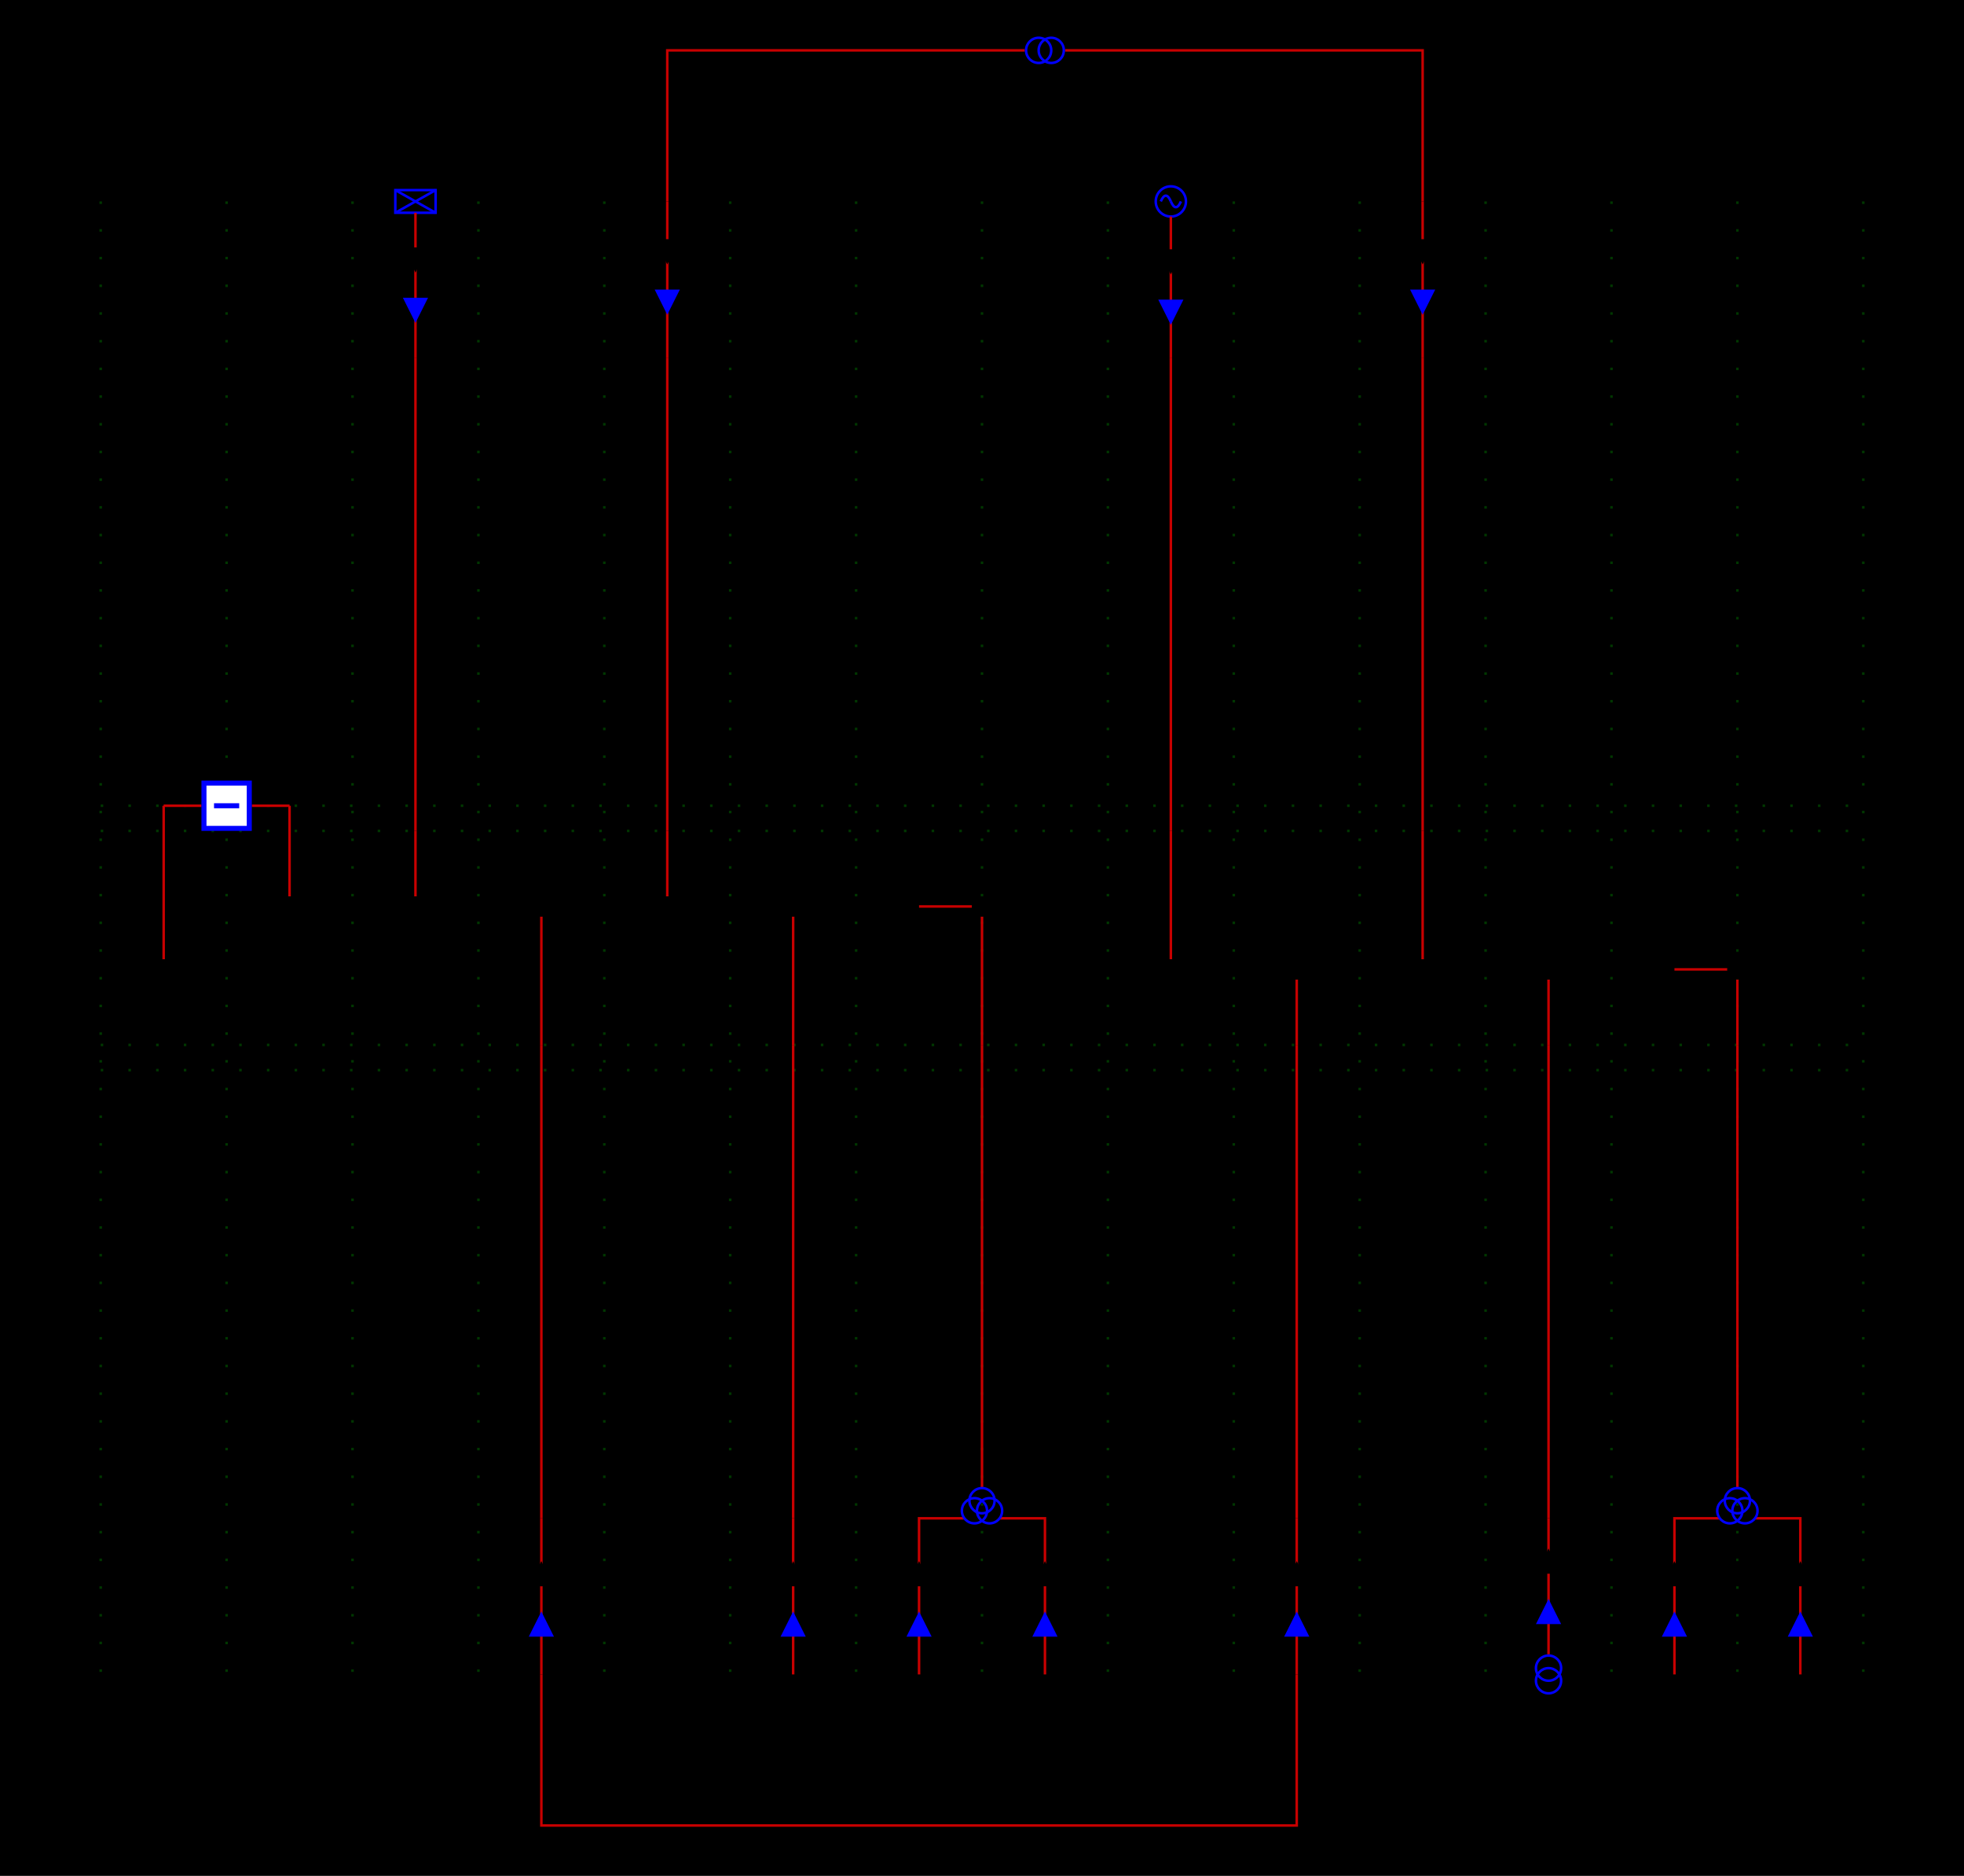
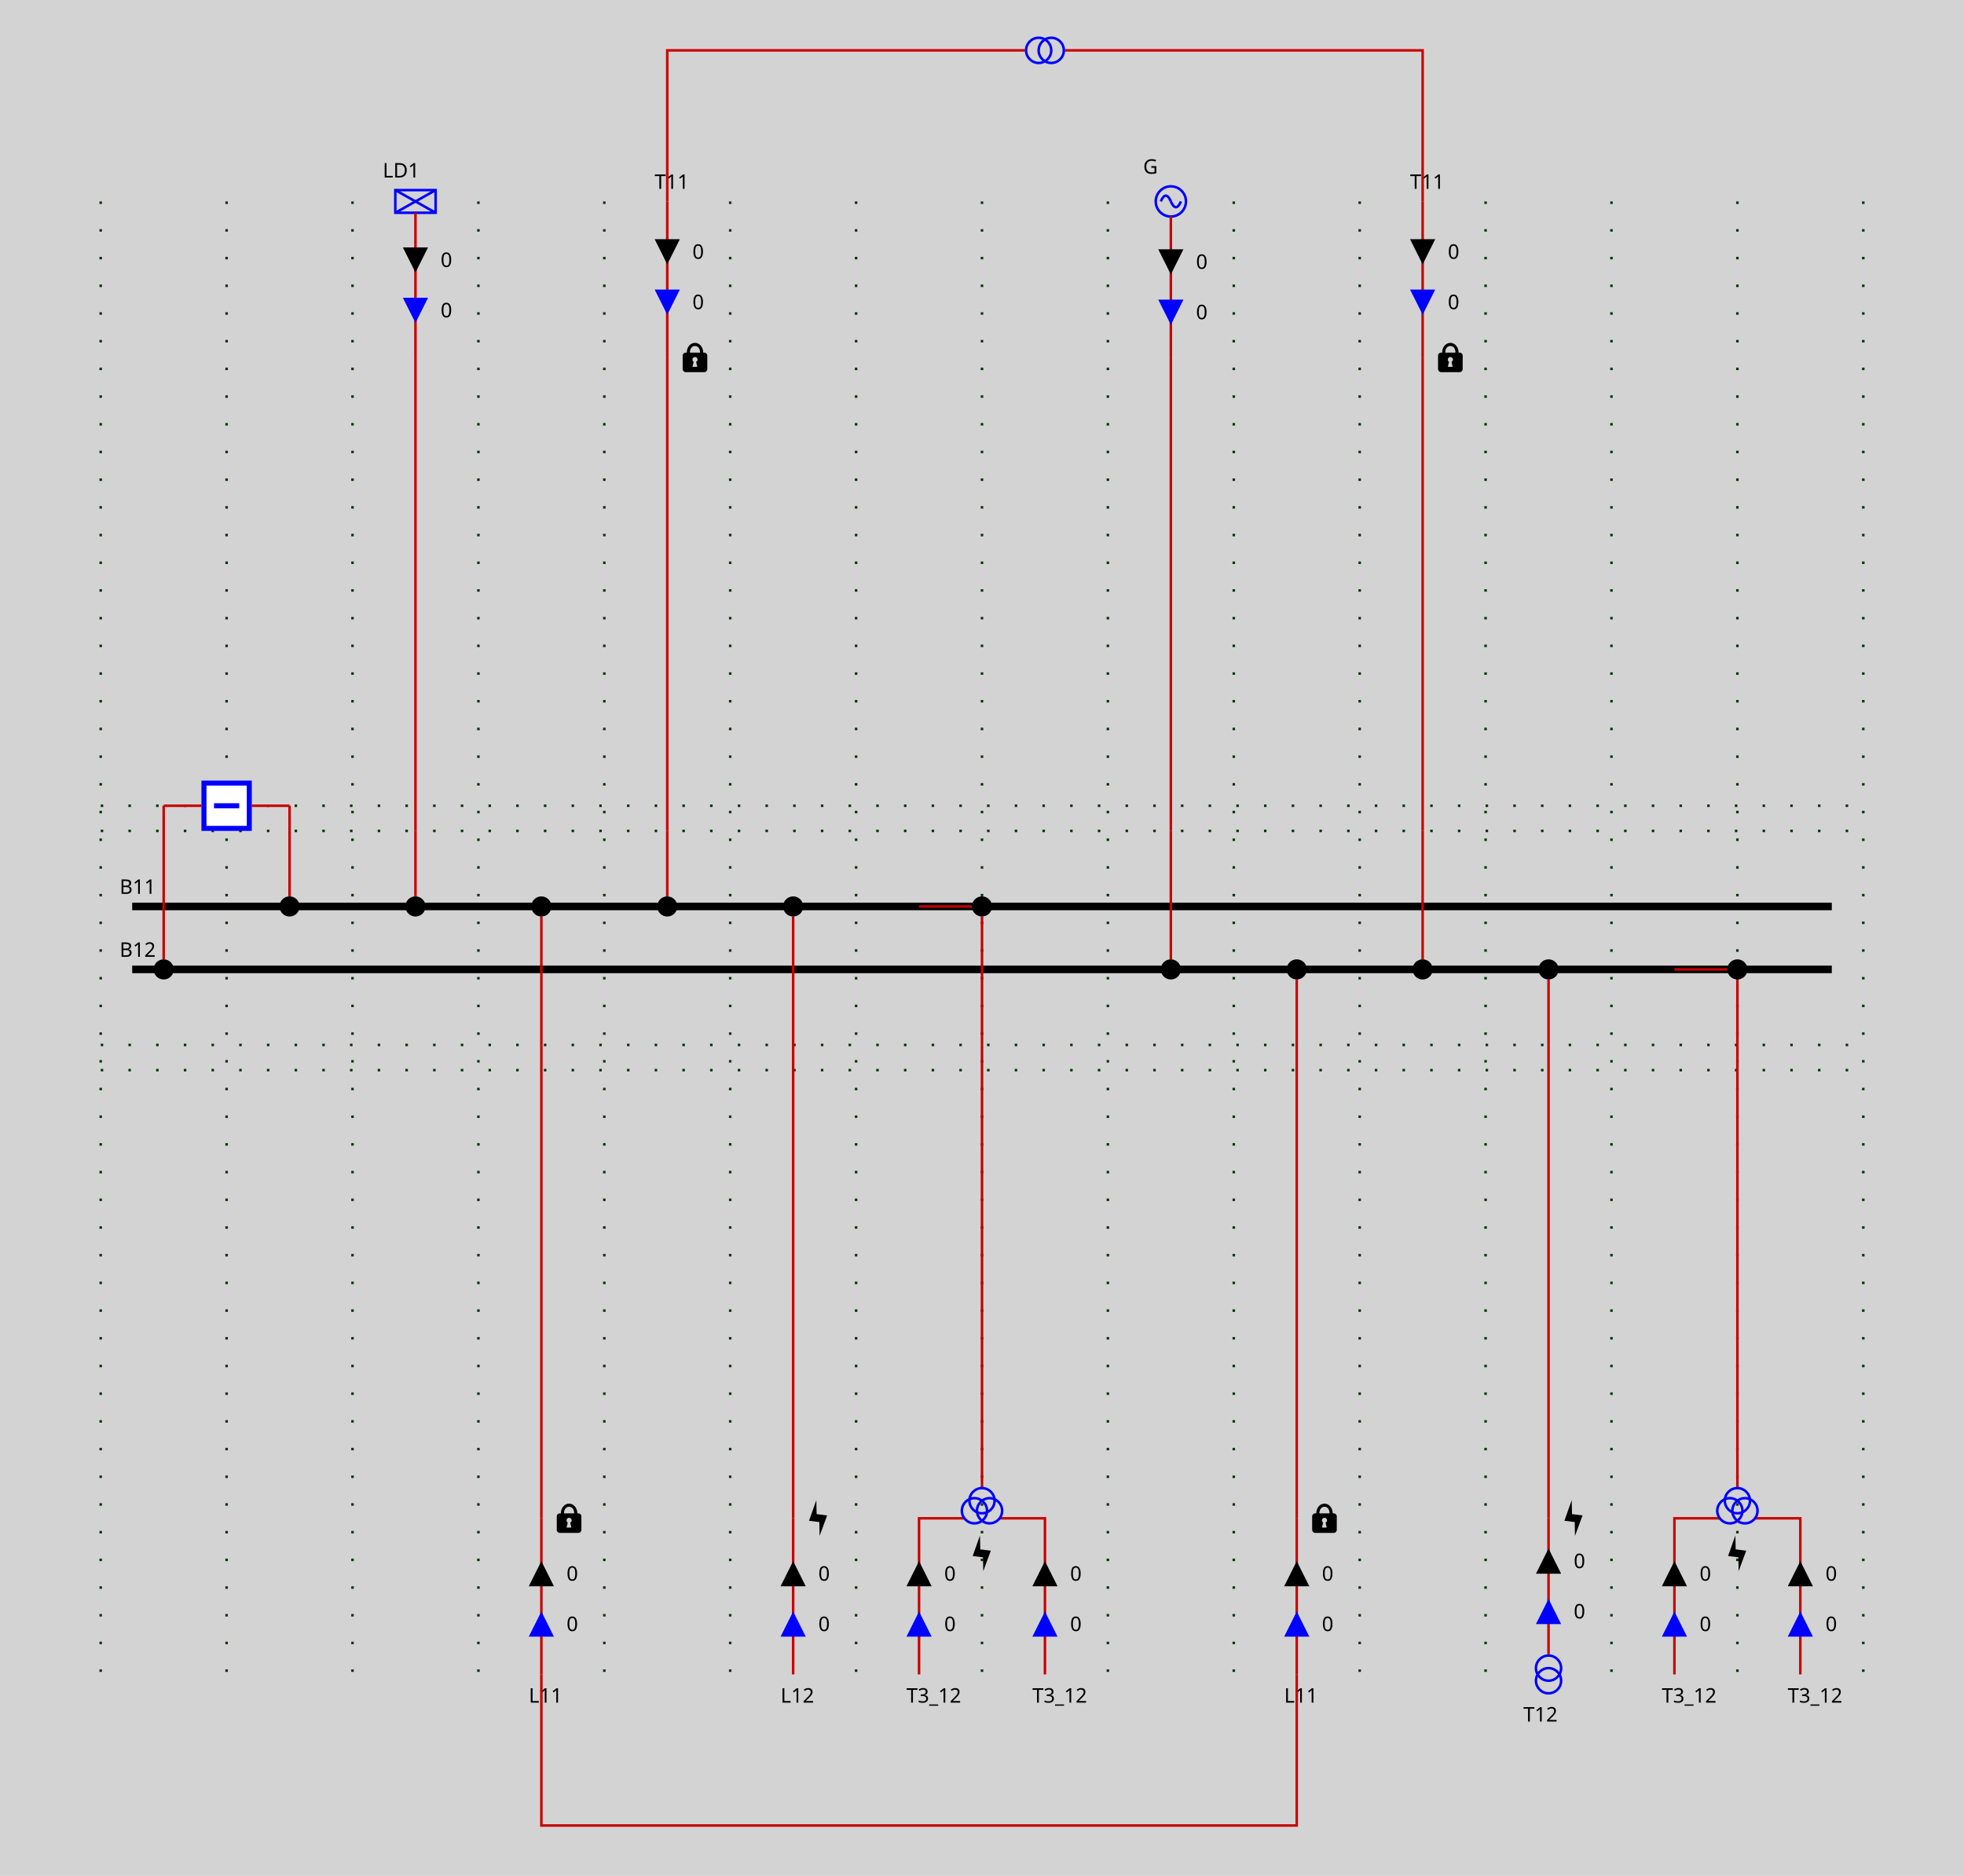
<svg xmlns="http://www.w3.org/2000/svg" height="745.0" viewBox="0 0 780.0 745.0" width="780.0">
  <style>
/* ----------------------------------------------------------------------- */
/* File: tautologies.css ------------------------------------------------- */
.sld-out .sld-arrow-in {visibility: hidden}
.sld-in .sld-arrow-out {visibility: hidden}
.sld-closed .sld-sw-open {visibility: hidden}
.sld-open .sld-sw-closed {visibility: hidden}
.sld-hidden-node {visibility: hidden}
.sld-top-feeder .sld-label {dominant-baseline: auto}
.sld-bottom-feeder .sld-label {dominant-baseline: hanging}
.sld-arrow-p .sld-label {dominant-baseline: middle}
.sld-arrow-q .sld-label {dominant-baseline: middle}

/* ----------------------------------------------------------------------- */
/* File : components.css ------------------------------------------------- */
/* Stroke black */
.sld-disconnector {stroke-width: 3; stroke: black; fill: none}
/* Stroke blue */
.sld-breaker {stroke-width: 2; stroke: blue; fill:white}
/* Stroke --sld-vl-color with fallback black */
.sld-bus-connection {stroke: var(--sld-vl-color, black); stroke-width: 4; fill: none}
.sld-busbar-section {stroke: var(--sld-vl-color, black); stroke-width: 3; fill: none}
/* Stroke --sld-vl-color with fallback red */
.sld-wire {stroke: var(--sld-vl-color, #c80000); fill: none}
/* Stroke --sld-vl-color with fallback blue */
.sld-load-break-switch {stroke: var(--sld-vl-color, blue); fill: none}
.sld-load {stroke: var(--sld-vl-color, blue); fill: none}
.sld-generator {stroke: var(--sld-vl-color, blue); fill: none}
.sld-two-wt {stroke: var(--sld-vl-color, blue); fill: none}
.sld-three-wt {stroke: var(--sld-vl-color, blue); fill: none}
.sld-winding {stroke: var(--sld-vl-color, blue); fill: none}
.sld-capacitor {stroke: var(--sld-vl-color, blue); fill: none}
.sld-inductor {stroke: var(--sld-vl-color, blue); fill: none}
.sld-pst {stroke: var(--sld-vl-color, blue); fill: none}
.sld-svc {stroke: var(--sld-vl-color, blue); fill: none}
.sld-vsc {stroke: var(--sld-vl-color, blue); font-size: 7.43px; fill: none}
/* Stroke none &amp; fill: --sld-vl-color */
.sld-node-infos {stroke: none; fill: var(--sld-vl-color, black)}
/* Stroke none &amp; fill: black */
.sld-label {stroke: none; fill: black; font: 8px "Verdana"}
.sld-graph-label {stroke: none; fill: black; font: 12px "Verdana"}
.sld-node {stroke: none; fill: black}
.sld-flash {stroke: none; fill: black}
.sld-lock {stroke: none; fill: black}
/* Specific */
.sld-grid {stroke: #003700; stroke-dasharray: 1,10}
.sld-arrow-p {fill:black}
.sld-arrow-q {fill:blue}
- 
+ .sld-frame {fill: lightgrey}
</style>
  <rect class="sld-frame" height="100%" width="100%" />
  <g>
    <g class="sld-grid" id="GRID_VL1">
      <line x1="40.0" x2="40.0" y1="80.0" y2="665.0" />
      <line x1="90.0" x2="90.0" y1="80.0" y2="665.0" />
      <line x1="140.0" x2="140.0" y1="80.0" y2="665.0" />
      <line x1="190.0" x2="190.0" y1="80.0" y2="665.0" />
      <line x1="240.0" x2="240.0" y1="80.0" y2="665.0" />
      <line x1="290.0" x2="290.0" y1="80.0" y2="665.0" />
      <line x1="340.0" x2="340.0" y1="80.0" y2="665.0" />
      <line x1="390.0" x2="390.0" y1="80.0" y2="665.0" />
      <line x1="440.0" x2="440.0" y1="80.0" y2="665.0" />
      <line x1="490.0" x2="490.0" y1="80.0" y2="665.0" />
      <line x1="540.0" x2="540.0" y1="80.0" y2="665.0" />
      <line x1="590.0" x2="590.0" y1="80.0" y2="665.0" />
      <line x1="640.0" x2="640.0" y1="80.0" y2="665.0" />
      <line x1="690.0" x2="690.0" y1="80.0" y2="665.0" />
      <line x1="740.0" x2="740.0" y1="80.0" y2="665.0" />
      <line x1="40.0" x2="740.0" y1="330.0" y2="330.0" />
      <line x1="40.0" x2="740.0" y1="415.0" y2="415.0" />
      <line x1="40.0" x2="740.0" y1="320.0" y2="320.0" />
      <line x1="40.0" x2="740.0" y1="425.0" y2="425.0" />
    </g>
    <g class="sld-busbar-section" id="idB11" transform="translate(52.5,360.0)">
      <line x1="0" x2="675.0" y1="0" y2="0" />
      <text class="sld-label" id="B11_B11_NW_LABEL" x="-5.0" y="-5.0">B11</text>
    </g>
    <g class="sld-busbar-section" id="idB12" transform="translate(52.5,385.0)">
      <line x1="0" x2="675.0" y1="0" y2="0" />
      <text class="sld-label" id="B12_B12_NW_LABEL" x="-5.0" y="-5.0">B12</text>
    </g>
    <g class="cell idINTERN_32_0" id="idINTERN_32_0">
      <g class="sld-node sld-hidden-node" id="idINTERNAL_95_VL1_95_BR1" transform="translate(111.0,316.0)">
        <circle cx="4" cy="4" r="4" />
      </g>
      <g class="sld-node sld-hidden-node" id="idINTERNAL_95_VL1_95_BR1" transform="translate(61.0,316.0)">
        <circle cx="4" cy="4" r="4" />
      </g>
      <g class="sld-wire" id="_95_VL1_95_B11_95_BUSCO_95_BR1">
        <polyline points="115.0,360.0,115.0,360.0" />
      </g>
      <g class="sld-wire" id="_95_VL1_95_BUSCO_95_BR1_95_INTERNAL_95_VL1_95_BR1">
        <polyline points="115.0,356.0,115.0,320.0" />
      </g>
      <g class="sld-wire" id="_95_VL1_95_INTERNAL_95_VL1_95_BR1_95_BR1">
        <polyline points="115.0,320.0,100.0,320.0" />
      </g>
      <g class="sld-wire" id="_95_VL1_95_INTERNAL_95_VL1_95_BR1_95_BR1">
        <polyline points="65.0,320.0,80.0,320.0" />
      </g>
      <g class="sld-wire" id="_95_VL1_95_BUSCO_95_BR1_95_INTERNAL_95_VL1_95_BR1">
        <polyline points="65.0,381.0,65.0,320.0" />
      </g>
      <g class="sld-wire" id="_95_VL1_95_B12_95_BUSCO_95_BR1">
        <polyline points="65.0,385.0,65.0,385.0" />
      </g>
      <g class="sld-bus-connection" id="idBUSCO_95_BR1" transform="translate(111.0,356.0)">
        <circle cx="4" cy="4" r="2" />
      </g>
      <g class="sld-breaker sld-closed" id="idBR1" transform="translate(80.0,310.0)">
        <path class="sld-sw-closed" d="M1,1 V19 H19 V1z M10,5 V15" transform="rotate(90.0,10.0,10.0)" />
        <path class="sld-sw-open" d="M1,1 V19 H19 V1z M5,10 H15" transform="rotate(90.0,10.0,10.0)" />
      </g>
      <g class="sld-bus-connection" id="idBUSCO_95_BR1" transform="translate(61.0,381.0)">
        <circle cx="4" cy="4" r="2" />
      </g>
    </g>
    <g class="cell idEXTERN_32_1" id="idEXTERN_32_1">
      <g class="sld-node sld-hidden-node" id="idINTERNAL_95_VL1_95_LD1_95_1" transform="translate(161.0,326.0)">
        <circle cx="4" cy="4" r="4" />
      </g>
      <g class="sld-node sld-hidden-node" id="idINTERNAL_95_VL1_95_LD1_95_2" transform="translate(161.0,138.0)">
        <circle cx="4" cy="4" r="4" />
      </g>
      <g class="sld-load sld-top-feeder" id="idLD1" transform="translate(157.0,75.5)">
        <rect height="9" width="16" />
        <line x1="0" x2="16" y1="0" y2="9" />
        <line x1="16" x2="0" y1="0" y2="9" />
        <text class="sld-label" id="LD1_LD1_N_LABEL" x="-5.0" y="-5.0">LD1</text>
      </g>
      <g class="sld-wire" id="_95_VL1_95_B11_95_BUSCO_95_LD1">
        <polyline points="165.0,360.0,165.0,360.0" />
      </g>
      <g class="sld-wire" id="_95_VL1_95_BUSCO_95_LD1_95_INTERNAL_95_VL1_95_LD1_95_1">
        <polyline points="165.0,356.0,165.0,330.0" />
      </g>
      <g class="sld-wire" id="_95_VL1_95_INTERNAL_95_VL1_95_LD1_95_1_95_INTERNAL_95_VL1_95_LD1_95_2">
        <polyline points="165.0,330.0,165.0,142.0" />
      </g>
      <g class="sld-wire" id="_95_VL1_95_INTERNAL_95_VL1_95_LD1_95_2_95_LD1">
        <polyline points="165.0,142.0,165.0,84.5" />
      </g>
      <g class="sld-arrow-p sld-in" id="idLD1_ARROW_ACTIVE" transform="translate(160.0,98.25)">
        <polygon class="sld-arrow-in" points="0,0 10,0 5,10" />
        <polygon class="sld-arrow-out" points="5,0 10,10 0,10" />
        <text class="sld-label" x="15.0" y="5.0">0</text>
      </g>
      <g class="sld-arrow-q sld-in" id="idLD1_ARROW_REACTIVE" transform="translate(160.0,118.25)">
        <polygon class="sld-arrow-in" points="0,0 10,0 5,10" />
        <polygon class="sld-arrow-out" points="5,0 10,10 0,10" />
        <text class="sld-label" x="15.0" y="5.0">0</text>
      </g>
      <g class="sld-bus-connection" id="idBUSCO_95_LD1" transform="translate(161.0,356.0)">
        <circle cx="4" cy="4" r="2" />
      </g>
    </g>
    <g class="cell idEXTERN_32_2" id="idEXTERN_32_2">
      <g class="sld-node sld-hidden-node" id="idINTERNAL_95_VL1_95_L11_95_ONE_95_1" transform="translate(211.0,411.0)">
        <circle cx="4" cy="4" r="4" />
      </g>
      <g class="sld-node sld-hidden-node" id="idINTERNAL_95_VL1_95_L11_95_ONE_95_2" transform="translate(211.0,599.0)">
        <circle cx="4" cy="4" r="4" />
      </g>
      <g class="sld-bottom-feeder" id="idL11_95_ONE" transform="translate(215.0,665.0)">
        <text class="sld-label" id="L11_ONE_L11_ONE_S_LABEL" x="-5.0" y="5.0">L11</text>
        <g class="sld-lock">
          <path d="M 6,0.168 C 4.36,0.178 2.77,1.63 2.75,4.04 H 2.31 c -0.66,0 -1.19,0.53 -1.19,1.19 v 5.37 c 0,0.6 0.53,1.2 1.19,1.2 h 7.4 c 0.69,0 1.19,-0.6 1.19,-1.2 V 5.23 C 10.9,4.57 10.4,4.04 9.71,4.04 H 9.31 C 9.21,1.6 7.66,0.158 6,0.168 Z M 6,1.41 c 0.97,0 2.02,0.7 2.04,2.63 H 3.99 c 0,-1.89 1.05,-2.63 2.04,-2.63 z m 0,4.38 c 0.58,0 1.04,0.46 1.04,1.02 0,0.41 -0.25,0.72 -0.58,0.88 L 6.91,9.68 H 5 L 5.49,7.69 C 5.17,7.5 5,7.18 5,6.81 5,6.25 5.45,5.79 6,5.79 Z" transform="translate(5.0,-68.0)" />
        </g>
      </g>
      <g class="sld-wire" id="_95_VL1_95_B11_95_BUSCO_95_L11_95_ONE">
        <polyline points="215.0,360.0,215.0,360.0" />
      </g>
      <g class="sld-wire" id="_95_VL1_95_BUSCO_95_L11_95_ONE_95_INTERNAL_95_VL1_95_L11_95_ONE_95_1">
        <polyline points="215.0,364.0,215.0,415.0" />
      </g>
      <g class="sld-wire" id="_95_VL1_95_INTERNAL_95_VL1_95_L11_95_ONE_95_1_95_INTERNAL_95_VL1_95_L11_95_ONE_95_2">
        <polyline points="215.0,415.0,215.0,603.0" />
      </g>
      <g class="sld-wire" id="_95_VL1_95_INTERNAL_95_VL1_95_L11_95_ONE_95_2_95_L11_95_ONE">
        <polyline points="215.0,603.0,215.0,665.0" />
      </g>
      <g class="sld-arrow-q sld-in" id="idL11_95_ONE_ARROW_REACTIVE" transform="translate(210.0,640.0)">
        <polygon class="sld-arrow-in" points="0,0 10,0 5,10" transform="rotate(180.0,5.0,5.0)" />
        <polygon class="sld-arrow-out" points="5,0 10,10 0,10" transform="rotate(180.0,5.0,5.0)" />
        <text class="sld-label" x="15.0" y="5.0">0</text>
      </g>
      <g class="sld-arrow-p sld-in" id="idL11_95_ONE_ARROW_ACTIVE" transform="translate(210.0,620.0)">
        <polygon class="sld-arrow-in" points="0,0 10,0 5,10" transform="rotate(180.0,5.0,5.0)" />
        <polygon class="sld-arrow-out" points="5,0 10,10 0,10" transform="rotate(180.0,5.0,5.0)" />
        <text class="sld-label" x="15.0" y="5.0">0</text>
      </g>
      <g class="sld-bus-connection" id="idBUSCO_95_L11_95_ONE" transform="translate(211.0,356.0)">
        <circle cx="4" cy="4" r="2" />
      </g>
    </g>
    <g class="cell idEXTERN_32_3" id="idEXTERN_32_3">
      <g class="sld-node sld-hidden-node" id="idINTERNAL_95_VL1_95_T11_95_ONE_95_1" transform="translate(261.0,326.0)">
        <circle cx="4" cy="4" r="4" />
      </g>
      <g class="sld-node sld-hidden-node" id="idINTERNAL_95_VL1_95_T11_95_ONE_95_2" transform="translate(261.0,138.0)">
        <circle cx="4" cy="4" r="4" />
      </g>
      <g class="sld-top-feeder" id="idT11_95_ONE" transform="translate(265.0,80.0)">
        <text class="sld-label" id="T11_ONE_T11_ONE_N_LABEL" x="-5.0" y="-5.0">T11</text>
        <g class="sld-lock">
          <path d="M 6,0.168 C 4.36,0.178 2.77,1.63 2.75,4.04 H 2.31 c -0.66,0 -1.19,0.53 -1.19,1.19 v 5.37 c 0,0.6 0.53,1.2 1.19,1.2 h 7.4 c 0.69,0 1.19,-0.6 1.19,-1.2 V 5.23 C 10.9,4.57 10.4,4.04 9.71,4.04 H 9.31 C 9.21,1.6 7.66,0.158 6,0.168 Z M 6,1.41 c 0.97,0 2.02,0.7 2.04,2.63 H 3.99 c 0,-1.89 1.05,-2.63 2.04,-2.63 z m 0,4.38 c 0.58,0 1.04,0.46 1.04,1.02 0,0.41 -0.25,0.72 -0.58,0.88 L 6.91,9.68 H 5 L 5.49,7.69 C 5.17,7.5 5,7.18 5,6.81 5,6.25 5.45,5.79 6,5.79 Z" transform="translate(5.0,56.0)" />
        </g>
      </g>
      <g class="sld-wire" id="_95_VL1_95_B11_95_BUSCO_95_T11_95_ONE">
        <polyline points="265.0,360.0,265.0,360.0" />
      </g>
      <g class="sld-wire" id="_95_VL1_95_BUSCO_95_T11_95_ONE_95_INTERNAL_95_VL1_95_T11_95_ONE_95_1">
        <polyline points="265.0,356.0,265.0,330.0" />
      </g>
      <g class="sld-wire" id="_95_VL1_95_INTERNAL_95_VL1_95_T11_95_ONE_95_1_95_INTERNAL_95_VL1_95_T11_95_ONE_95_2">
        <polyline points="265.0,330.0,265.0,142.0" />
      </g>
      <g class="sld-wire" id="_95_VL1_95_INTERNAL_95_VL1_95_T11_95_ONE_95_2_95_T11_95_ONE">
        <polyline points="265.0,142.0,265.0,80.0" />
      </g>
      <g class="sld-arrow-p sld-in" id="idT11_95_ONE_ARROW_ACTIVE" transform="translate(260.0,95.0)">
        <polygon class="sld-arrow-in" points="0,0 10,0 5,10" />
        <polygon class="sld-arrow-out" points="5,0 10,10 0,10" />
        <text class="sld-label" x="15.0" y="5.0">0</text>
      </g>
      <g class="sld-arrow-q sld-in" id="idT11_95_ONE_ARROW_REACTIVE" transform="translate(260.0,115.0)">
        <polygon class="sld-arrow-in" points="0,0 10,0 5,10" />
        <polygon class="sld-arrow-out" points="5,0 10,10 0,10" />
        <text class="sld-label" x="15.0" y="5.0">0</text>
      </g>
      <g class="sld-bus-connection" id="idBUSCO_95_T11_95_ONE" transform="translate(261.0,356.0)">
        <circle cx="4" cy="4" r="2" />
      </g>
    </g>
    <g class="cell idEXTERN_32_4" id="idEXTERN_32_4">
      <g class="sld-node sld-hidden-node" id="idINTERNAL_95_VL1_95_L12_95_ONE_95_1" transform="translate(311.0,411.0)">
        <circle cx="4" cy="4" r="4" />
      </g>
      <g class="sld-node sld-hidden-node" id="idINTERNAL_95_VL1_95_L12_95_ONE_95_2" transform="translate(311.0,599.0)">
        <circle cx="4" cy="4" r="4" />
      </g>
      <g class="sld-bottom-feeder" id="idL12_95_ONE" transform="translate(315.0,665.0)">
        <text class="sld-label" id="L12_ONE_L12_ONE_S_LABEL" x="-5.0" y="5.0">L12</text>
        <g class="sld-flash">
          <path d="M 5.5,14.5 8.5,6.36 4.32,5.83 4.2,0.3 1.3,8.47 5.4,8.99 Z" transform="translate(5.0,-69.5)" />
        </g>
      </g>
      <g class="sld-wire" id="_95_VL1_95_B11_95_BUSCO_95_L12_95_ONE">
        <polyline points="315.0,360.0,315.0,360.0" />
      </g>
      <g class="sld-wire" id="_95_VL1_95_BUSCO_95_L12_95_ONE_95_INTERNAL_95_VL1_95_L12_95_ONE_95_1">
        <polyline points="315.0,364.0,315.0,415.0" />
      </g>
      <g class="sld-wire" id="_95_VL1_95_INTERNAL_95_VL1_95_L12_95_ONE_95_1_95_INTERNAL_95_VL1_95_L12_95_ONE_95_2">
        <polyline points="315.0,415.0,315.0,603.0" />
      </g>
      <g class="sld-wire" id="_95_VL1_95_INTERNAL_95_VL1_95_L12_95_ONE_95_2_95_L12_95_ONE">
        <polyline points="315.0,603.0,315.0,665.0" />
      </g>
      <g class="sld-arrow-q sld-in" id="idL12_95_ONE_ARROW_REACTIVE" transform="translate(310.0,640.0)">
        <polygon class="sld-arrow-in" points="0,0 10,0 5,10" transform="rotate(180.0,5.0,5.0)" />
        <polygon class="sld-arrow-out" points="5,0 10,10 0,10" transform="rotate(180.0,5.0,5.0)" />
        <text class="sld-label" x="15.0" y="5.0">0</text>
      </g>
      <g class="sld-arrow-p sld-in" id="idL12_95_ONE_ARROW_ACTIVE" transform="translate(310.0,620.0)">
        <polygon class="sld-arrow-in" points="0,0 10,0 5,10" transform="rotate(180.0,5.0,5.0)" />
        <polygon class="sld-arrow-out" points="5,0 10,10 0,10" transform="rotate(180.0,5.0,5.0)" />
        <text class="sld-label" x="15.0" y="5.0">0</text>
      </g>
      <g class="sld-bus-connection" id="idBUSCO_95_L12_95_ONE" transform="translate(311.0,356.0)">
        <circle cx="4" cy="4" r="2" />
      </g>
    </g>
    <g class="cell idEXTERN_32_5" id="idEXTERN_32_5">
      <g class="sld-node sld-hidden-node" id="idINTERNAL_95_VL1_95_T3_95_12" transform="translate(386.0,411.0)">
        <circle cx="4" cy="4" r="4" />
      </g>
      <g class="sld-bottom-feeder" id="idT3_95_12_95_TWO" transform="translate(365.0,665.0)">
        <text class="sld-label" id="T3_12_TWO_T3_12_TWO_S_LABEL" x="-5.0" y="5.0">T3_12</text>
      </g>
      <g class="sld-bottom-feeder" id="idT3_95_12_95_THREE" transform="translate(415.0,665.0)">
        <text class="sld-label" id="T3_12_THREE_T3_12_THREE_S_LABEL" x="-5.0" y="5.0">T3_12</text>
      </g>
      <g class="sld-wire" id="_95_VL1_95_B11_95_BUSCO_95_T3_95_12">
        <polyline points="365.0,360.0,386.0,360.0" />
      </g>
      <g class="sld-wire" id="_95_VL1_95_BUSCO_95_T3_95_12_95_INTERNAL_95_VL1_95_T3_95_12">
        <polyline points="390.0,364.0,390.0,415.0" />
      </g>
      <g class="sld-wire" id="_95_VL1_95_INTERNAL_95_VL1_95_T3_95_12_95_T3_95_12">
        <polyline points="390.0,415.0,390.0,591.0" />
      </g>
      <g class="sld-wire" id="_95_VL1_95_T3_95_12_95_T3_95_12_95_TWO">
        <polyline points="383.0,603.0,365.0,603.0,365.0,665.0" />
      </g>
      <g class="sld-arrow-q sld-in" id="idT3_95_12_95_TWO_ARROW_REACTIVE" transform="translate(360.0,640.0)">
        <polygon class="sld-arrow-in" points="0,0 10,0 5,10" transform="rotate(180.0,5.0,5.0)" />
        <polygon class="sld-arrow-out" points="5,0 10,10 0,10" transform="rotate(180.0,5.0,5.0)" />
        <text class="sld-label" x="15.0" y="5.0">0</text>
      </g>
      <g class="sld-arrow-p sld-in" id="idT3_95_12_95_TWO_ARROW_ACTIVE" transform="translate(360.0,620.0)">
        <polygon class="sld-arrow-in" points="0,0 10,0 5,10" transform="rotate(180.0,5.0,5.0)" />
        <polygon class="sld-arrow-out" points="5,0 10,10 0,10" transform="rotate(180.0,5.0,5.0)" />
        <text class="sld-label" x="15.0" y="5.0">0</text>
      </g>
      <g class="sld-wire" id="_95_VL1_95_T3_95_12_95_T3_95_12_95_THREE">
        <polyline points="397.0,603.0,415.0,603.0,415.0,665.0" />
      </g>
      <g class="sld-arrow-q sld-in" id="idT3_95_12_95_THREE_ARROW_REACTIVE" transform="translate(410.0,640.0)">
        <polygon class="sld-arrow-in" points="0,0 10,0 5,10" transform="rotate(180.0,5.0,5.0)" />
        <polygon class="sld-arrow-out" points="5,0 10,10 0,10" transform="rotate(180.0,5.0,5.0)" />
        <text class="sld-label" x="15.0" y="5.0">0</text>
      </g>
      <g class="sld-arrow-p sld-in" id="idT3_95_12_95_THREE_ARROW_ACTIVE" transform="translate(410.0,620.0)">
        <polygon class="sld-arrow-in" points="0,0 10,0 5,10" transform="rotate(180.0,5.0,5.0)" />
        <polygon class="sld-arrow-out" points="5,0 10,10 0,10" transform="rotate(180.0,5.0,5.0)" />
        <text class="sld-label" x="15.0" y="5.0">0</text>
      </g>
      <g class="sld-bus-connection" id="idBUSCO_95_T3_95_12" transform="translate(386.0,356.0)">
        <circle cx="4" cy="4" r="2" />
      </g>
      <g class="sld-three-wt" id="idT3_95_12" transform="translate(382.0,591.0)">
        <circle class="sld-winding" cx="5" cy="15" r="5" transform="rotate(180.0,8.0,12.0)" />
        <circle class="sld-winding" cx="11" cy="15" r="5" transform="rotate(180.0,8.0,12.0)" />
        <circle class="sld-winding" cx="8" cy="19" r="5" transform="rotate(180.0,8.0,12.0)" />
        <g class="sld-flash">
          <path d="M 5.5,14.5 8.5,6.36 4.32,5.83 4.2,0.3 1.3,8.47 5.4,8.99 Z" transform="translate(3.0,18.5)" />
        </g>
      </g>
    </g>
    <g class="cell idEXTERN_32_6" id="idEXTERN_32_6">
      <g class="sld-node sld-hidden-node" id="idINTERNAL_95_VL1_95_G_95_1" transform="translate(461.0,326.0)">
        <circle cx="4" cy="4" r="4" />
      </g>
      <g class="sld-node sld-hidden-node" id="idINTERNAL_95_VL1_95_G_95_2" transform="translate(461.0,138.0)">
        <circle cx="4" cy="4" r="4" />
      </g>
      <g class="sld-generator sld-top-feeder" id="idG" transform="translate(459.0,74.0)">
        <circle cx="6" cy="6" r="6" />
        <path d="M6,6 A 6 40 0 0 0 2,6" />
        <path d="M6,6 A 6 40 0 0 0 10,6" />
        <text class="sld-label" id="G_G_N_LABEL" x="-5.0" y="-5.0">G</text>
      </g>
      <g class="sld-wire" id="_95_VL1_95_B12_95_BUSCO_95_G">
        <polyline points="465.0,385.0,465.0,385.0" />
      </g>
      <g class="sld-wire" id="_95_VL1_95_BUSCO_95_G_95_INTERNAL_95_VL1_95_G_95_1">
        <polyline points="465.0,381.0,465.0,330.0" />
      </g>
      <g class="sld-wire" id="_95_VL1_95_INTERNAL_95_VL1_95_G_95_1_95_INTERNAL_95_VL1_95_G_95_2">
        <polyline points="465.0,330.0,465.0,142.0" />
      </g>
      <g class="sld-wire" id="_95_VL1_95_INTERNAL_95_VL1_95_G_95_2_95_G">
        <polyline points="465.0,142.0,465.0,86.0" />
      </g>
      <g class="sld-arrow-p sld-in" id="idG_ARROW_ACTIVE" transform="translate(460.0,99.0)">
        <polygon class="sld-arrow-in" points="0,0 10,0 5,10" />
        <polygon class="sld-arrow-out" points="5,0 10,10 0,10" />
        <text class="sld-label" x="15.0" y="5.0">0</text>
      </g>
      <g class="sld-arrow-q sld-in" id="idG_ARROW_REACTIVE" transform="translate(460.0,119.0)">
        <polygon class="sld-arrow-in" points="0,0 10,0 5,10" />
        <polygon class="sld-arrow-out" points="5,0 10,10 0,10" />
        <text class="sld-label" x="15.0" y="5.0">0</text>
      </g>
      <g class="sld-bus-connection" id="idBUSCO_95_G" transform="translate(461.0,381.0)">
        <circle cx="4" cy="4" r="2" />
      </g>
    </g>
    <g class="cell idEXTERN_32_7" id="idEXTERN_32_7">
      <g class="sld-node sld-hidden-node" id="idINTERNAL_95_VL1_95_L11_95_TWO_95_1" transform="translate(511.0,411.0)">
        <circle cx="4" cy="4" r="4" />
      </g>
      <g class="sld-node sld-hidden-node" id="idINTERNAL_95_VL1_95_L11_95_TWO_95_2" transform="translate(511.0,599.0)">
        <circle cx="4" cy="4" r="4" />
      </g>
      <g class="sld-bottom-feeder" id="idL11_95_TWO" transform="translate(515.0,665.0)">
        <text class="sld-label" id="L11_TWO_L11_TWO_S_LABEL" x="-5.0" y="5.0">L11</text>
        <g class="sld-lock">
          <path d="M 6,0.168 C 4.36,0.178 2.77,1.63 2.75,4.04 H 2.31 c -0.66,0 -1.19,0.53 -1.19,1.19 v 5.37 c 0,0.6 0.53,1.2 1.19,1.2 h 7.4 c 0.69,0 1.19,-0.6 1.19,-1.2 V 5.23 C 10.9,4.57 10.4,4.04 9.71,4.04 H 9.31 C 9.21,1.6 7.66,0.158 6,0.168 Z M 6,1.41 c 0.97,0 2.02,0.7 2.04,2.63 H 3.99 c 0,-1.89 1.05,-2.63 2.04,-2.63 z m 0,4.38 c 0.58,0 1.04,0.46 1.04,1.02 0,0.41 -0.25,0.72 -0.58,0.88 L 6.91,9.68 H 5 L 5.49,7.69 C 5.17,7.5 5,7.18 5,6.81 5,6.25 5.45,5.79 6,5.79 Z" transform="translate(5.0,-68.0)" />
        </g>
      </g>
      <g class="sld-wire" id="_95_VL1_95_B12_95_BUSCO_95_L11_95_TWO">
        <polyline points="515.0,385.0,515.0,385.0" />
      </g>
      <g class="sld-wire" id="_95_VL1_95_BUSCO_95_L11_95_TWO_95_INTERNAL_95_VL1_95_L11_95_TWO_95_1">
        <polyline points="515.0,389.0,515.0,415.0" />
      </g>
      <g class="sld-wire" id="_95_VL1_95_INTERNAL_95_VL1_95_L11_95_TWO_95_1_95_INTERNAL_95_VL1_95_L11_95_TWO_95_2">
        <polyline points="515.0,415.0,515.0,603.0" />
      </g>
      <g class="sld-wire" id="_95_VL1_95_INTERNAL_95_VL1_95_L11_95_TWO_95_2_95_L11_95_TWO">
        <polyline points="515.0,603.0,515.0,665.0" />
      </g>
      <g class="sld-arrow-q sld-in" id="idL11_95_TWO_ARROW_REACTIVE" transform="translate(510.0,640.0)">
        <polygon class="sld-arrow-in" points="0,0 10,0 5,10" transform="rotate(180.0,5.0,5.0)" />
        <polygon class="sld-arrow-out" points="5,0 10,10 0,10" transform="rotate(180.0,5.0,5.0)" />
        <text class="sld-label" x="15.0" y="5.0">0</text>
      </g>
      <g class="sld-arrow-p sld-in" id="idL11_95_TWO_ARROW_ACTIVE" transform="translate(510.0,620.0)">
        <polygon class="sld-arrow-in" points="0,0 10,0 5,10" transform="rotate(180.0,5.0,5.0)" />
        <polygon class="sld-arrow-out" points="5,0 10,10 0,10" transform="rotate(180.0,5.0,5.0)" />
        <text class="sld-label" x="15.0" y="5.0">0</text>
      </g>
      <g class="sld-bus-connection" id="idBUSCO_95_L11_95_TWO" transform="translate(511.0,381.0)">
        <circle cx="4" cy="4" r="2" />
      </g>
    </g>
    <g class="cell idEXTERN_32_8" id="idEXTERN_32_8">
      <g class="sld-node sld-hidden-node" id="idINTERNAL_95_VL1_95_T11_95_TWO_95_1" transform="translate(561.0,326.0)">
        <circle cx="4" cy="4" r="4" />
      </g>
      <g class="sld-node sld-hidden-node" id="idINTERNAL_95_VL1_95_T11_95_TWO_95_2" transform="translate(561.0,138.0)">
        <circle cx="4" cy="4" r="4" />
      </g>
      <g class="sld-top-feeder" id="idT11_95_TWO" transform="translate(565.0,80.0)">
        <text class="sld-label" id="T11_TWO_T11_TWO_N_LABEL" x="-5.0" y="-5.0">T11</text>
        <g class="sld-lock">
          <path d="M 6,0.168 C 4.36,0.178 2.77,1.63 2.75,4.04 H 2.31 c -0.66,0 -1.19,0.53 -1.19,1.19 v 5.37 c 0,0.6 0.53,1.2 1.19,1.2 h 7.4 c 0.69,0 1.19,-0.6 1.19,-1.2 V 5.23 C 10.9,4.57 10.4,4.04 9.71,4.04 H 9.31 C 9.21,1.6 7.66,0.158 6,0.168 Z M 6,1.41 c 0.97,0 2.02,0.7 2.04,2.63 H 3.99 c 0,-1.89 1.05,-2.63 2.04,-2.63 z m 0,4.38 c 0.58,0 1.04,0.46 1.04,1.02 0,0.41 -0.25,0.72 -0.58,0.88 L 6.91,9.68 H 5 L 5.49,7.69 C 5.17,7.5 5,7.18 5,6.81 5,6.25 5.45,5.79 6,5.79 Z" transform="translate(5.0,56.0)" />
        </g>
      </g>
      <g class="sld-wire" id="_95_VL1_95_B12_95_BUSCO_95_T11_95_TWO">
        <polyline points="565.0,385.0,565.0,385.0" />
      </g>
      <g class="sld-wire" id="_95_VL1_95_BUSCO_95_T11_95_TWO_95_INTERNAL_95_VL1_95_T11_95_TWO_95_1">
        <polyline points="565.0,381.0,565.0,330.0" />
      </g>
      <g class="sld-wire" id="_95_VL1_95_INTERNAL_95_VL1_95_T11_95_TWO_95_1_95_INTERNAL_95_VL1_95_T11_95_TWO_95_2">
        <polyline points="565.0,330.0,565.0,142.0" />
      </g>
      <g class="sld-wire" id="_95_VL1_95_INTERNAL_95_VL1_95_T11_95_TWO_95_2_95_T11_95_TWO">
        <polyline points="565.0,142.0,565.0,80.0" />
      </g>
      <g class="sld-arrow-p sld-in" id="idT11_95_TWO_ARROW_ACTIVE" transform="translate(560.0,95.0)">
        <polygon class="sld-arrow-in" points="0,0 10,0 5,10" />
        <polygon class="sld-arrow-out" points="5,0 10,10 0,10" />
        <text class="sld-label" x="15.0" y="5.0">0</text>
      </g>
      <g class="sld-arrow-q sld-in" id="idT11_95_TWO_ARROW_REACTIVE" transform="translate(560.0,115.0)">
        <polygon class="sld-arrow-in" points="0,0 10,0 5,10" />
        <polygon class="sld-arrow-out" points="5,0 10,10 0,10" />
        <text class="sld-label" x="15.0" y="5.0">0</text>
      </g>
      <g class="sld-bus-connection" id="idBUSCO_95_T11_95_TWO" transform="translate(561.0,381.0)">
        <circle cx="4" cy="4" r="2" />
      </g>
    </g>
    <g class="cell idEXTERN_32_9" id="idEXTERN_32_9">
      <g class="sld-node sld-hidden-node" id="idINTERNAL_95_VL1_95_T12_95_ONE_95_1" transform="translate(611.0,411.0)">
        <circle cx="4" cy="4" r="4" />
      </g>
      <g class="sld-node sld-hidden-node" id="idINTERNAL_95_VL1_95_T12_95_ONE_95_2" transform="translate(611.0,599.0)">
        <circle cx="4" cy="4" r="4" />
      </g>
      <g class="sld-two-wt sld-bottom-feeder" id="idT12_95_ONE" transform="translate(610.0,657.5)">
        <circle class="sld-winding" cx="5" cy="10" r="5" transform="rotate(180.0,5.0,7.5)" />
        <circle class="sld-winding" cx="5" cy="5" r="5" transform="rotate(180.0,5.0,7.5)" />
        <text class="sld-label" id="T12_ONE_T12_ONE_S_LABEL" x="-5.0" y="20.0">T12</text>
        <g class="sld-flash">
          <path d="M 5.5,14.5 8.5,6.36 4.32,5.83 4.2,0.3 1.3,8.47 5.4,8.99 Z" transform="translate(10.0,-62.0)" />
        </g>
      </g>
      <g class="sld-wire" id="_95_VL1_95_B12_95_BUSCO_95_T12_95_ONE">
        <polyline points="615.0,385.0,615.0,385.0" />
      </g>
      <g class="sld-wire" id="_95_VL1_95_BUSCO_95_T12_95_ONE_95_INTERNAL_95_VL1_95_T12_95_ONE_95_1">
        <polyline points="615.0,389.0,615.0,415.0" />
      </g>
      <g class="sld-wire" id="_95_VL1_95_INTERNAL_95_VL1_95_T12_95_ONE_95_1_95_INTERNAL_95_VL1_95_T12_95_ONE_95_2">
        <polyline points="615.0,415.0,615.0,603.0" />
      </g>
      <g class="sld-wire" id="_95_VL1_95_INTERNAL_95_VL1_95_T12_95_ONE_95_2_95_T12_95_ONE">
        <polyline points="615.0,603.0,615.0,657.0" />
      </g>
      <g class="sld-arrow-q sld-in" id="idT12_95_ONE_ARROW_REACTIVE" transform="translate(610.0,635.0)">
        <polygon class="sld-arrow-in" points="0,0 10,0 5,10" transform="rotate(180.0,5.0,5.0)" />
        <polygon class="sld-arrow-out" points="5,0 10,10 0,10" transform="rotate(180.0,5.0,5.0)" />
        <text class="sld-label" x="15.0" y="5.0">0</text>
      </g>
      <g class="sld-arrow-p sld-in" id="idT12_95_ONE_ARROW_ACTIVE" transform="translate(610.0,615.0)">
        <polygon class="sld-arrow-in" points="0,0 10,0 5,10" transform="rotate(180.0,5.0,5.0)" />
        <polygon class="sld-arrow-out" points="5,0 10,10 0,10" transform="rotate(180.0,5.0,5.0)" />
        <text class="sld-label" x="15.0" y="5.0">0</text>
      </g>
      <g class="sld-bus-connection" id="idBUSCO_95_T12_95_ONE" transform="translate(611.0,381.0)">
        <circle cx="4" cy="4" r="2" />
      </g>
    </g>
    <g class="cell idEXTERN_32_10" id="idEXTERN_32_10">
      <g class="sld-node sld-hidden-node" id="idINTERNAL_95_VL1_95_T3_95_12" transform="translate(686.0,411.0)">
        <circle cx="4" cy="4" r="4" />
      </g>
      <g class="sld-bottom-feeder" id="idT3_95_12_95_ONE" transform="translate(665.0,665.0)">
        <text class="sld-label" id="T3_12_ONE_T3_12_ONE_S_LABEL" x="-5.0" y="5.0">T3_12</text>
      </g>
      <g class="sld-bottom-feeder" id="idT3_95_12_95_THREE" transform="translate(715.0,665.0)">
        <text class="sld-label" id="T3_12_THREE_T3_12_THREE_S_LABEL" x="-5.0" y="5.0">T3_12</text>
      </g>
      <g class="sld-wire" id="_95_VL1_95_B12_95_BUSCO_95_T3_95_12">
        <polyline points="665.0,385.0,686.0,385.0" />
      </g>
      <g class="sld-wire" id="_95_VL1_95_BUSCO_95_T3_95_12_95_INTERNAL_95_VL1_95_T3_95_12">
        <polyline points="690.0,389.0,690.0,415.0" />
      </g>
      <g class="sld-wire" id="_95_VL1_95_INTERNAL_95_VL1_95_T3_95_12_95_T3_95_12">
        <polyline points="690.0,415.0,690.0,591.0" />
      </g>
      <g class="sld-wire" id="_95_VL1_95_T3_95_12_95_T3_95_12_95_ONE">
        <polyline points="683.0,603.0,665.0,603.0,665.0,665.0" />
      </g>
      <g class="sld-arrow-q sld-in" id="idT3_95_12_95_ONE_ARROW_REACTIVE" transform="translate(660.0,640.0)">
        <polygon class="sld-arrow-in" points="0,0 10,0 5,10" transform="rotate(180.0,5.0,5.0)" />
        <polygon class="sld-arrow-out" points="5,0 10,10 0,10" transform="rotate(180.0,5.0,5.0)" />
        <text class="sld-label" x="15.0" y="5.0">0</text>
      </g>
      <g class="sld-arrow-p sld-in" id="idT3_95_12_95_ONE_ARROW_ACTIVE" transform="translate(660.0,620.0)">
        <polygon class="sld-arrow-in" points="0,0 10,0 5,10" transform="rotate(180.0,5.0,5.0)" />
        <polygon class="sld-arrow-out" points="5,0 10,10 0,10" transform="rotate(180.0,5.0,5.0)" />
        <text class="sld-label" x="15.0" y="5.0">0</text>
      </g>
      <g class="sld-wire" id="_95_VL1_95_T3_95_12_95_T3_95_12_95_THREE">
        <polyline points="697.0,603.0,715.0,603.0,715.0,665.0" />
      </g>
      <g class="sld-arrow-q sld-in" id="idT3_95_12_95_THREE_ARROW_REACTIVE" transform="translate(710.0,640.0)">
        <polygon class="sld-arrow-in" points="0,0 10,0 5,10" transform="rotate(180.0,5.0,5.0)" />
        <polygon class="sld-arrow-out" points="5,0 10,10 0,10" transform="rotate(180.0,5.0,5.0)" />
        <text class="sld-label" x="15.0" y="5.0">0</text>
      </g>
      <g class="sld-arrow-p sld-in" id="idT3_95_12_95_THREE_ARROW_ACTIVE" transform="translate(710.0,620.0)">
        <polygon class="sld-arrow-in" points="0,0 10,0 5,10" transform="rotate(180.0,5.0,5.0)" />
        <polygon class="sld-arrow-out" points="5,0 10,10 0,10" transform="rotate(180.0,5.0,5.0)" />
        <text class="sld-label" x="15.0" y="5.0">0</text>
      </g>
      <g class="sld-bus-connection" id="idBUSCO_95_T3_95_12" transform="translate(686.0,381.0)">
        <circle cx="4" cy="4" r="2" />
      </g>
      <g class="sld-three-wt" id="idT3_95_12" transform="translate(682.0,591.0)">
        <circle class="sld-winding" cx="5" cy="15" r="5" transform="rotate(180.0,8.0,12.0)" />
        <circle class="sld-winding" cx="11" cy="15" r="5" transform="rotate(180.0,8.0,12.0)" />
        <circle class="sld-winding" cx="8" cy="19" r="5" transform="rotate(180.0,8.0,12.0)" />
        <g class="sld-flash">
          <path d="M 5.5,14.5 8.5,6.36 4.32,5.83 4.2,0.3 1.3,8.47 5.4,8.99 Z" transform="translate(3.0,18.5)" />
        </g>
      </g>
    </g>
    <g class="sld-wire" id="idL11">
      <polyline points="215.0,665.0,215.0,725.0,515.0,725.0,515.0,665.0" />
    </g>
    <g class="sld-wire" id="idEDGE_95_T11_95_ONE">
      <polyline points="265.0,80.0,265.0,20.0,407.0,20.0" />
    </g>
    <g class="sld-wire" id="idEDGE_95_T11_95_TWO">
      <polyline points="565.0,80.0,565.0,20.0,423.0,20.0" />
    </g>
    <g class="sld-two-wt" id="idT11" transform="translate(410.0,12.5)">
      <circle class="sld-winding" cx="5" cy="10" r="5" transform="rotate(90.0,5.0,7.5)" />
      <circle class="sld-winding" cx="5" cy="5" r="5" transform="rotate(90.0,5.0,7.5)" />
    </g>
  </g>
</svg>
